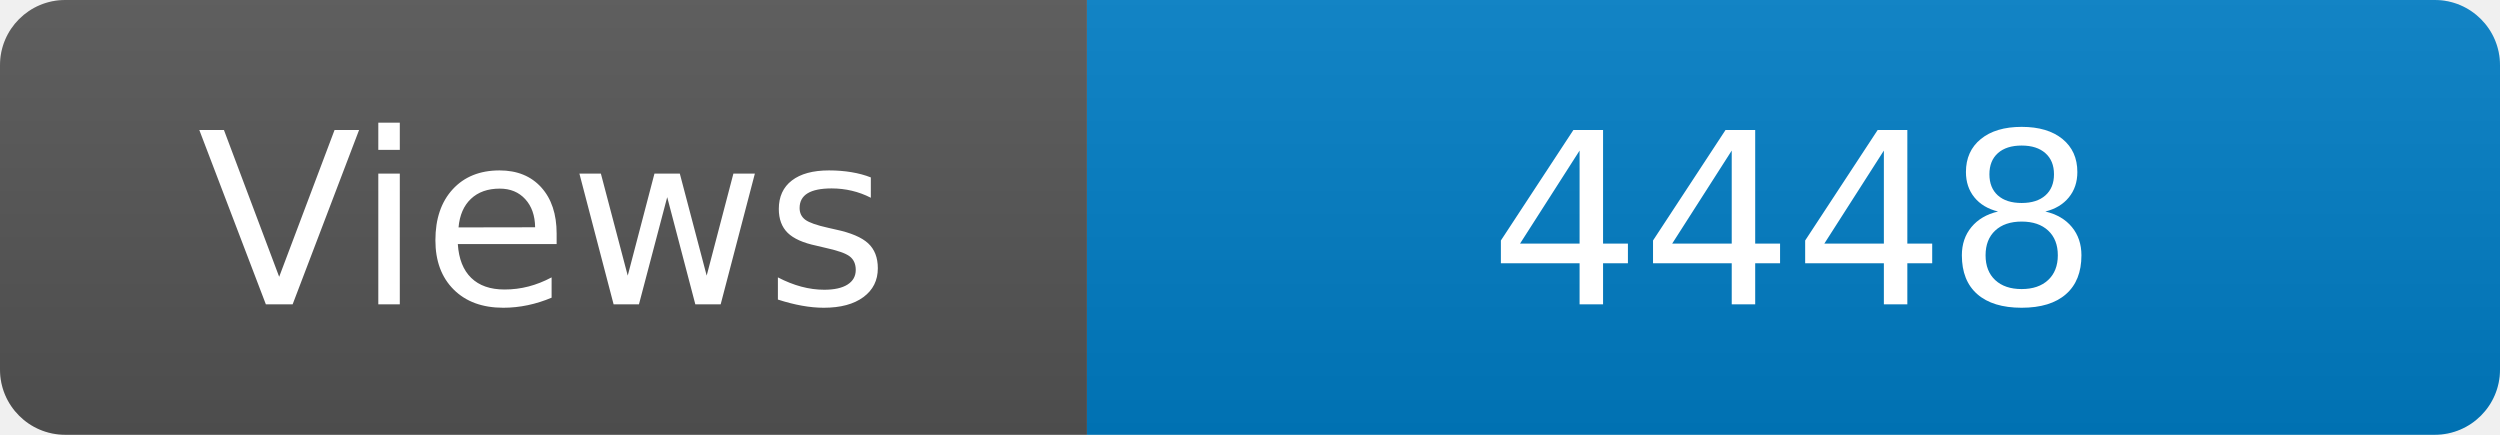
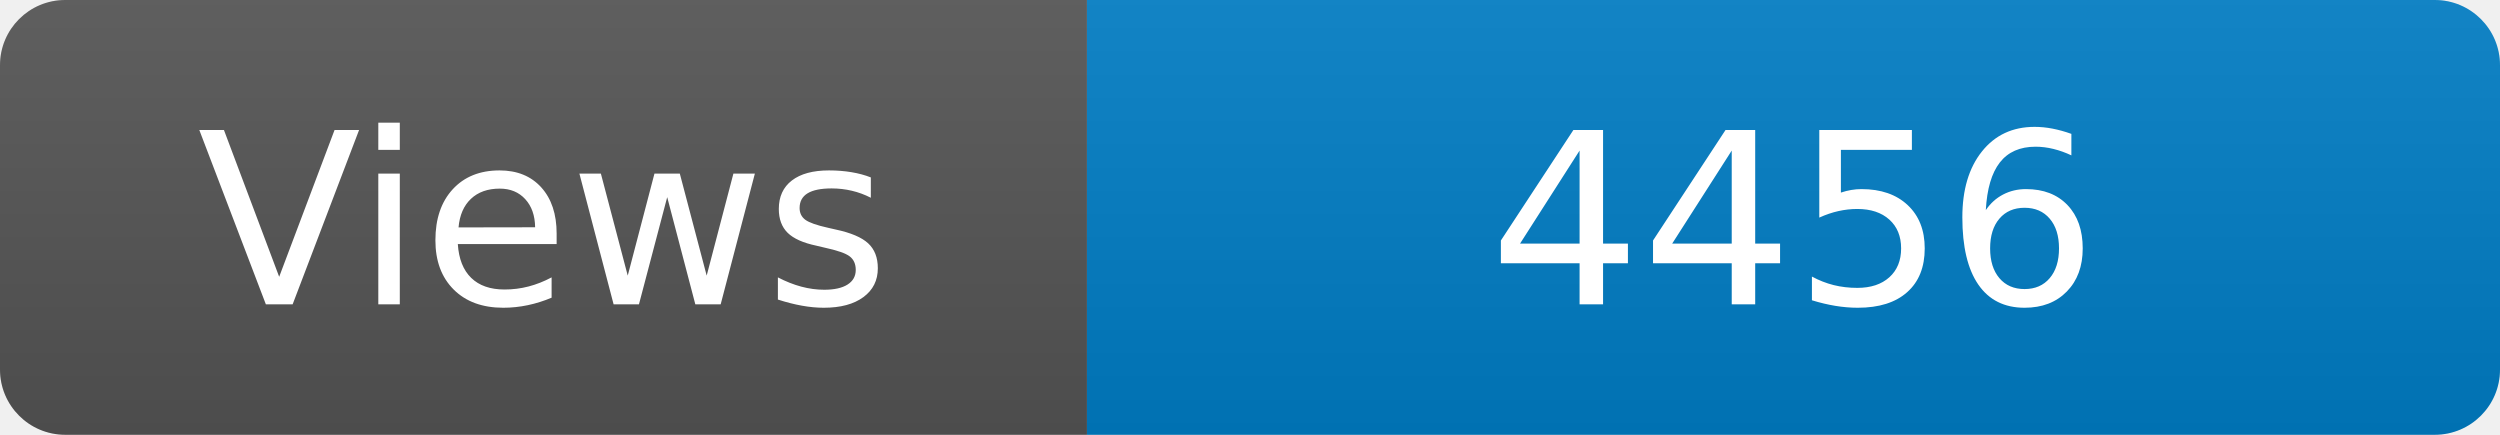
<svg xmlns="http://www.w3.org/2000/svg" width="115" height="20" role="img" aria-label="Maintained?: yes">
  <linearGradient id="s" x2="0" y2="100%">
    <stop offset="0" stop-color="#bbb" stop-opacity=".1" />
    <stop offset="1" stop-opacity=".1" />
  </linearGradient>
  <clipPath id="r">
    <rect width="115" height="20" rx="3" fill="#fff" />
  </clipPath>
  <g clip-path="url(#r)">
    <rect width="50" height="20" fill="#555" />
    <rect x="50" width="160" height="20" fill="#007ec6" />
    <rect width="115" height="20" fill="url(#s)" />
  </g>
  <g fill="#fff" text-anchor="middle" font-family="Verdana,Geneva,DejaVu Sans,sans-serif" font-size="110">
    <text x="250" y="140" transform="scale(.1)" fill="#fff">Views</text>
-     <text x="825" y="140" transform="scale(.1)" fill="#fff">4448</text>
+     <text x="825" y="140" transform="scale(.1)" fill="#fff">4456</text>
  </g>
</svg>
